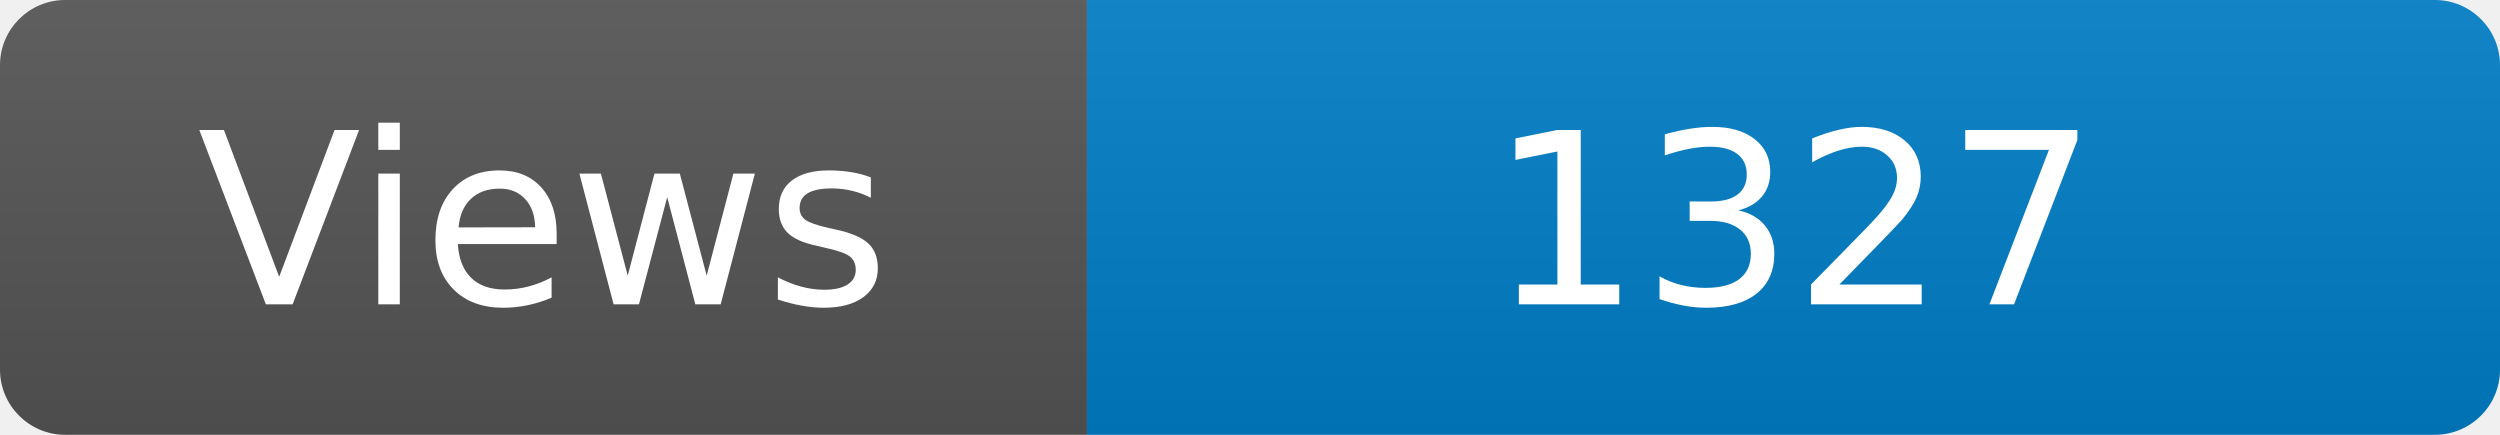
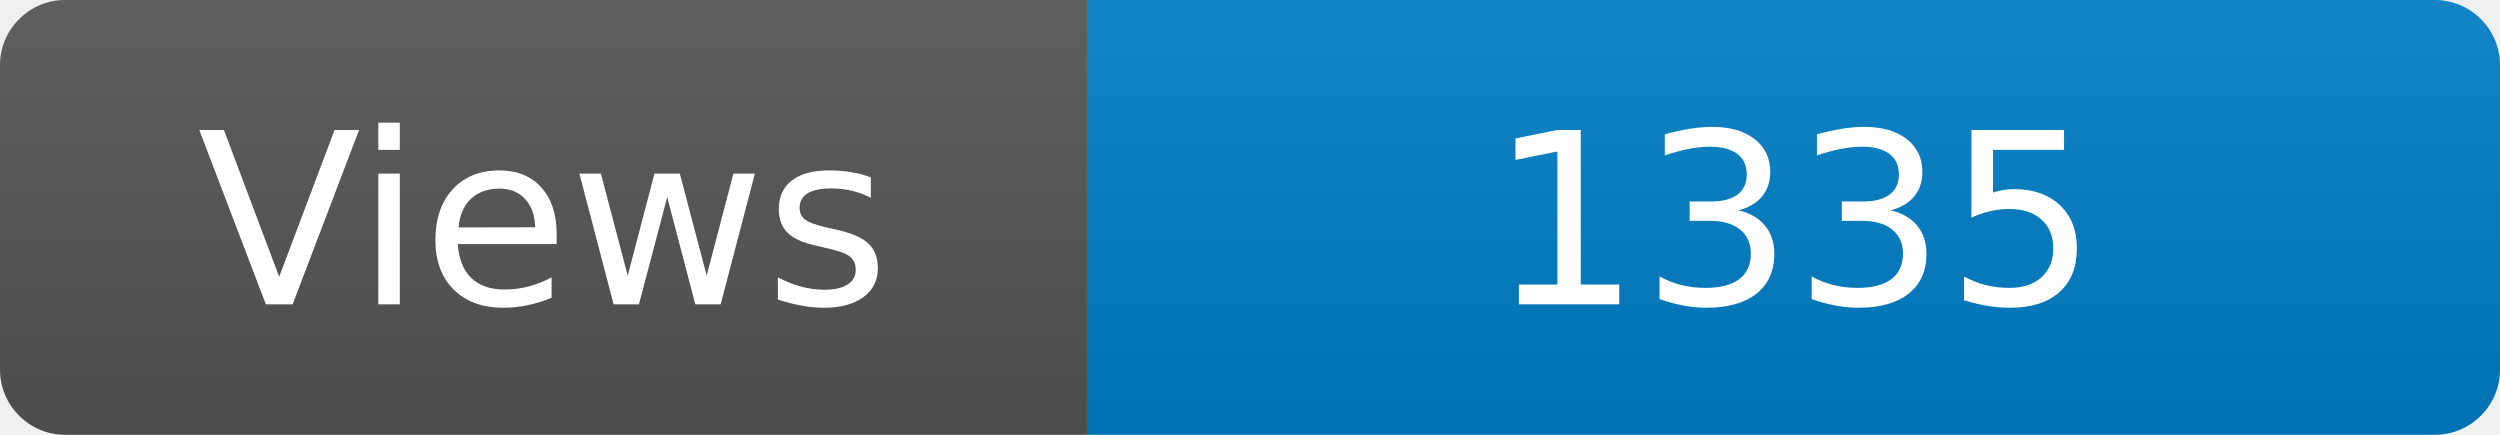
<svg xmlns="http://www.w3.org/2000/svg" width="115" height="20" role="img" aria-label="Maintained?: yes">
  <linearGradient id="s" x2="0" y2="100%">
    <stop offset="0" stop-color="#bbb" stop-opacity=".1" />
    <stop offset="1" stop-opacity=".1" />
  </linearGradient>
  <clipPath id="r">
    <rect width="115" height="20" rx="3" fill="#fff" />
  </clipPath>
  <g clip-path="url(#r)">
    <rect width="50" height="20" fill="#555" />
    <rect x="50" width="160" height="20" fill="#007ec6" />
    <rect width="115" height="20" fill="url(#s)" />
  </g>
  <g fill="#fff" text-anchor="middle" font-family="Verdana,Geneva,DejaVu Sans,sans-serif" font-size="110">
    <text x="250" y="140" transform="scale(.1)" fill="#fff">Views</text>
-     <text x="825" y="140" transform="scale(.1)" fill="#fff">1327</text>
+     <text x="825" y="140" transform="scale(.1)" fill="#fff">1335</text>
  </g>
</svg>
